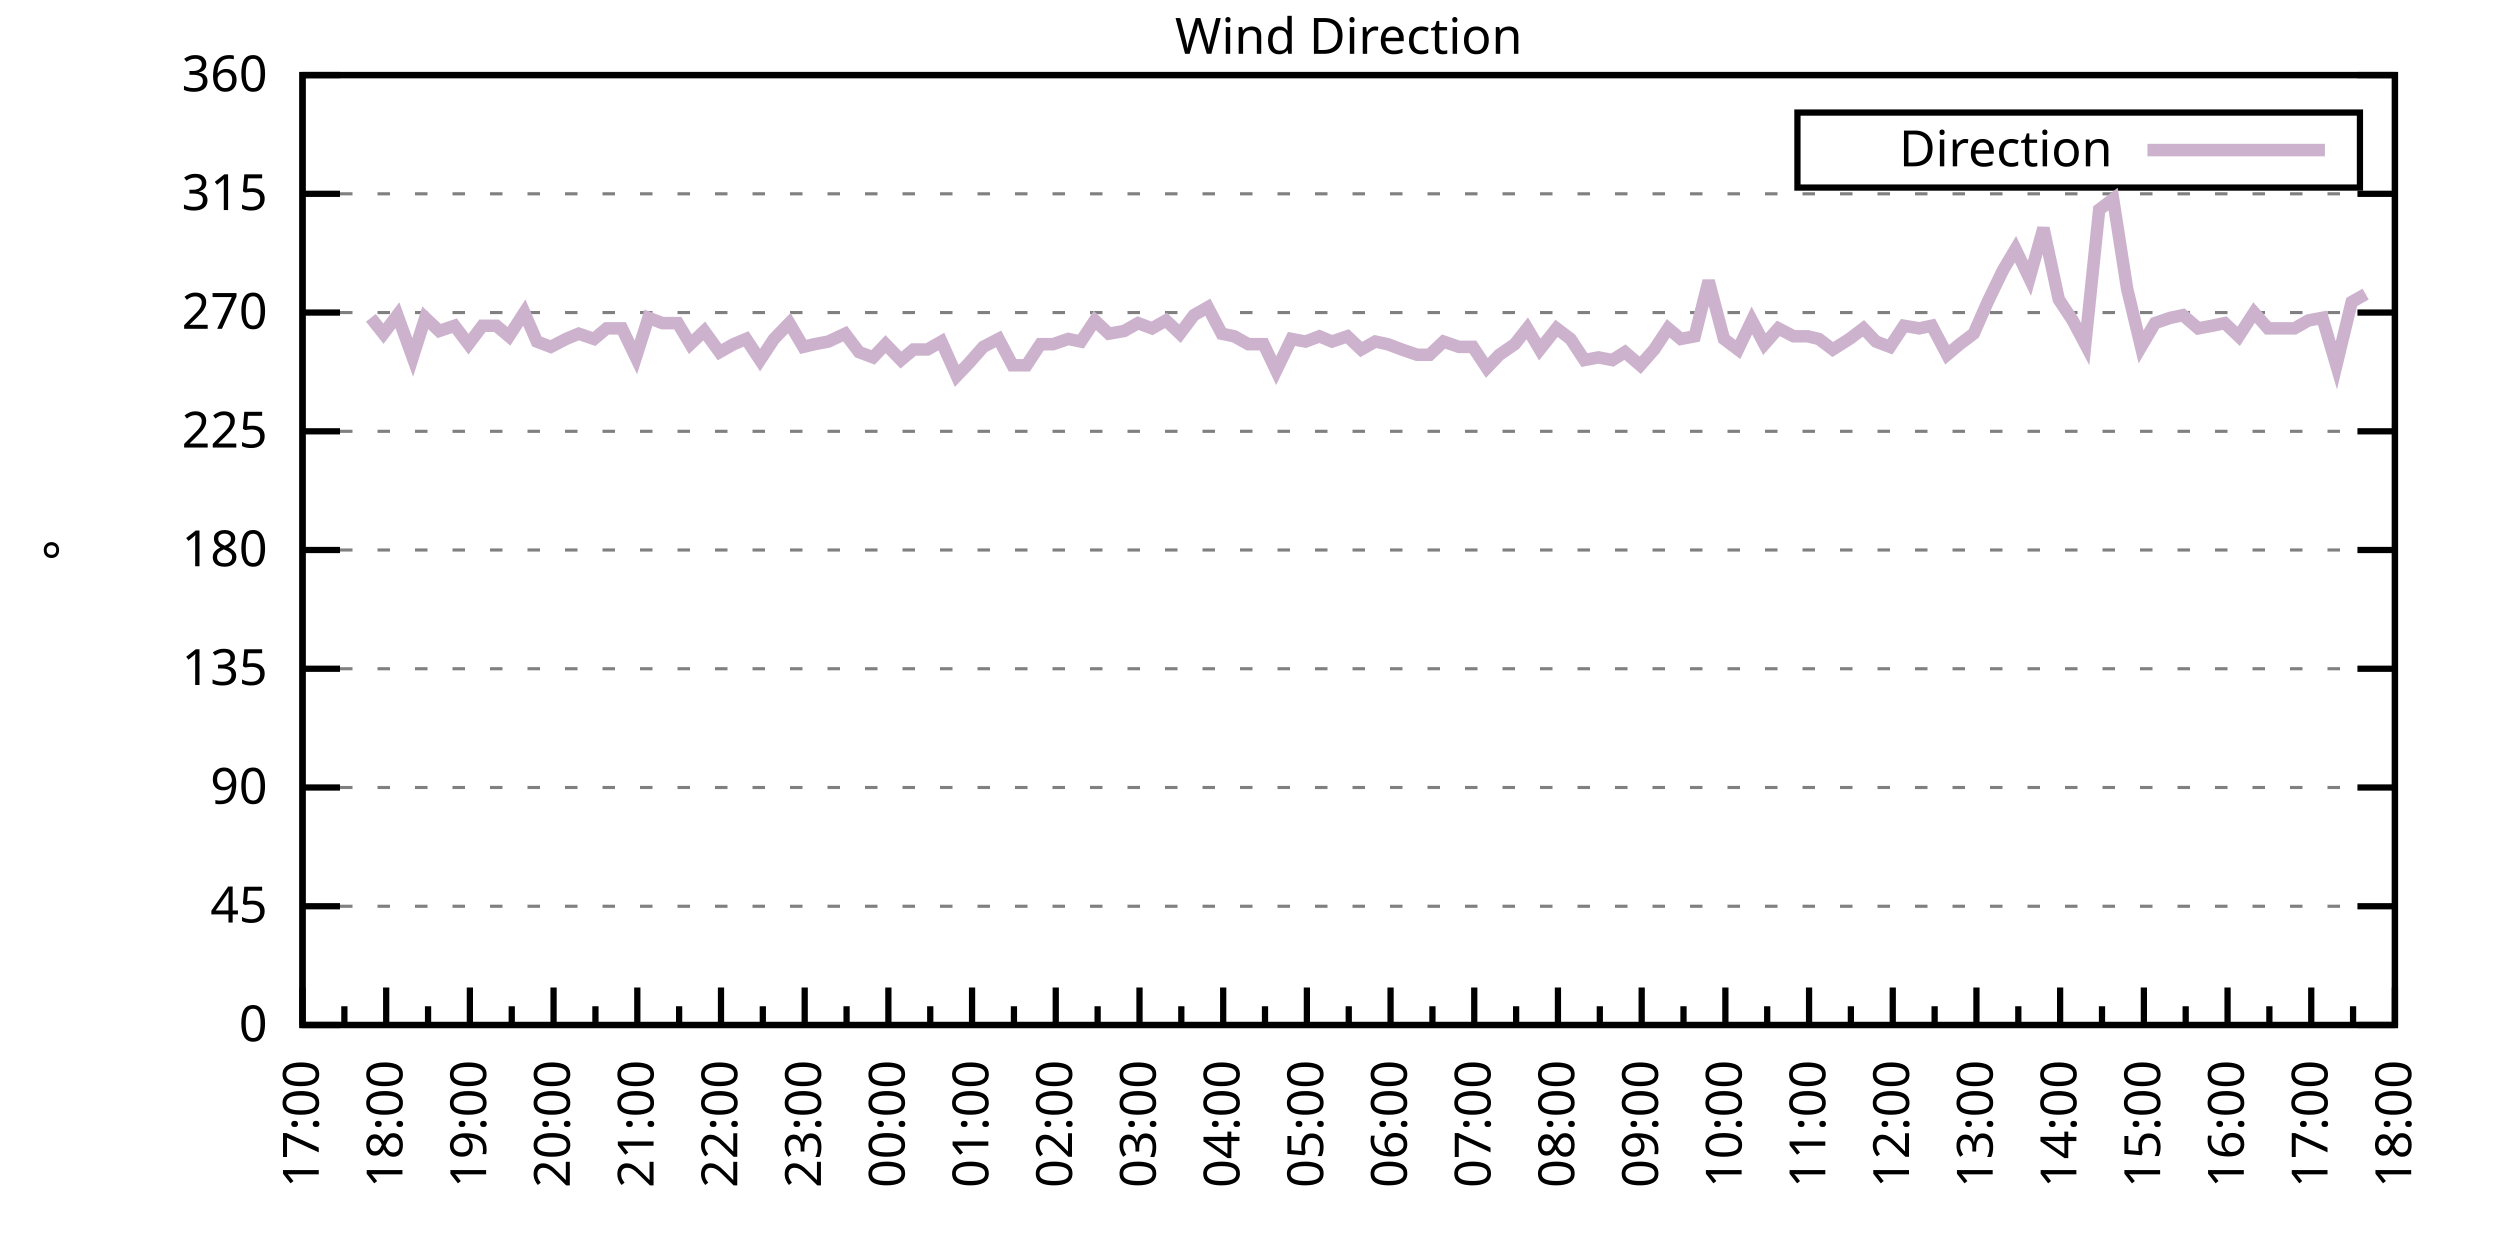
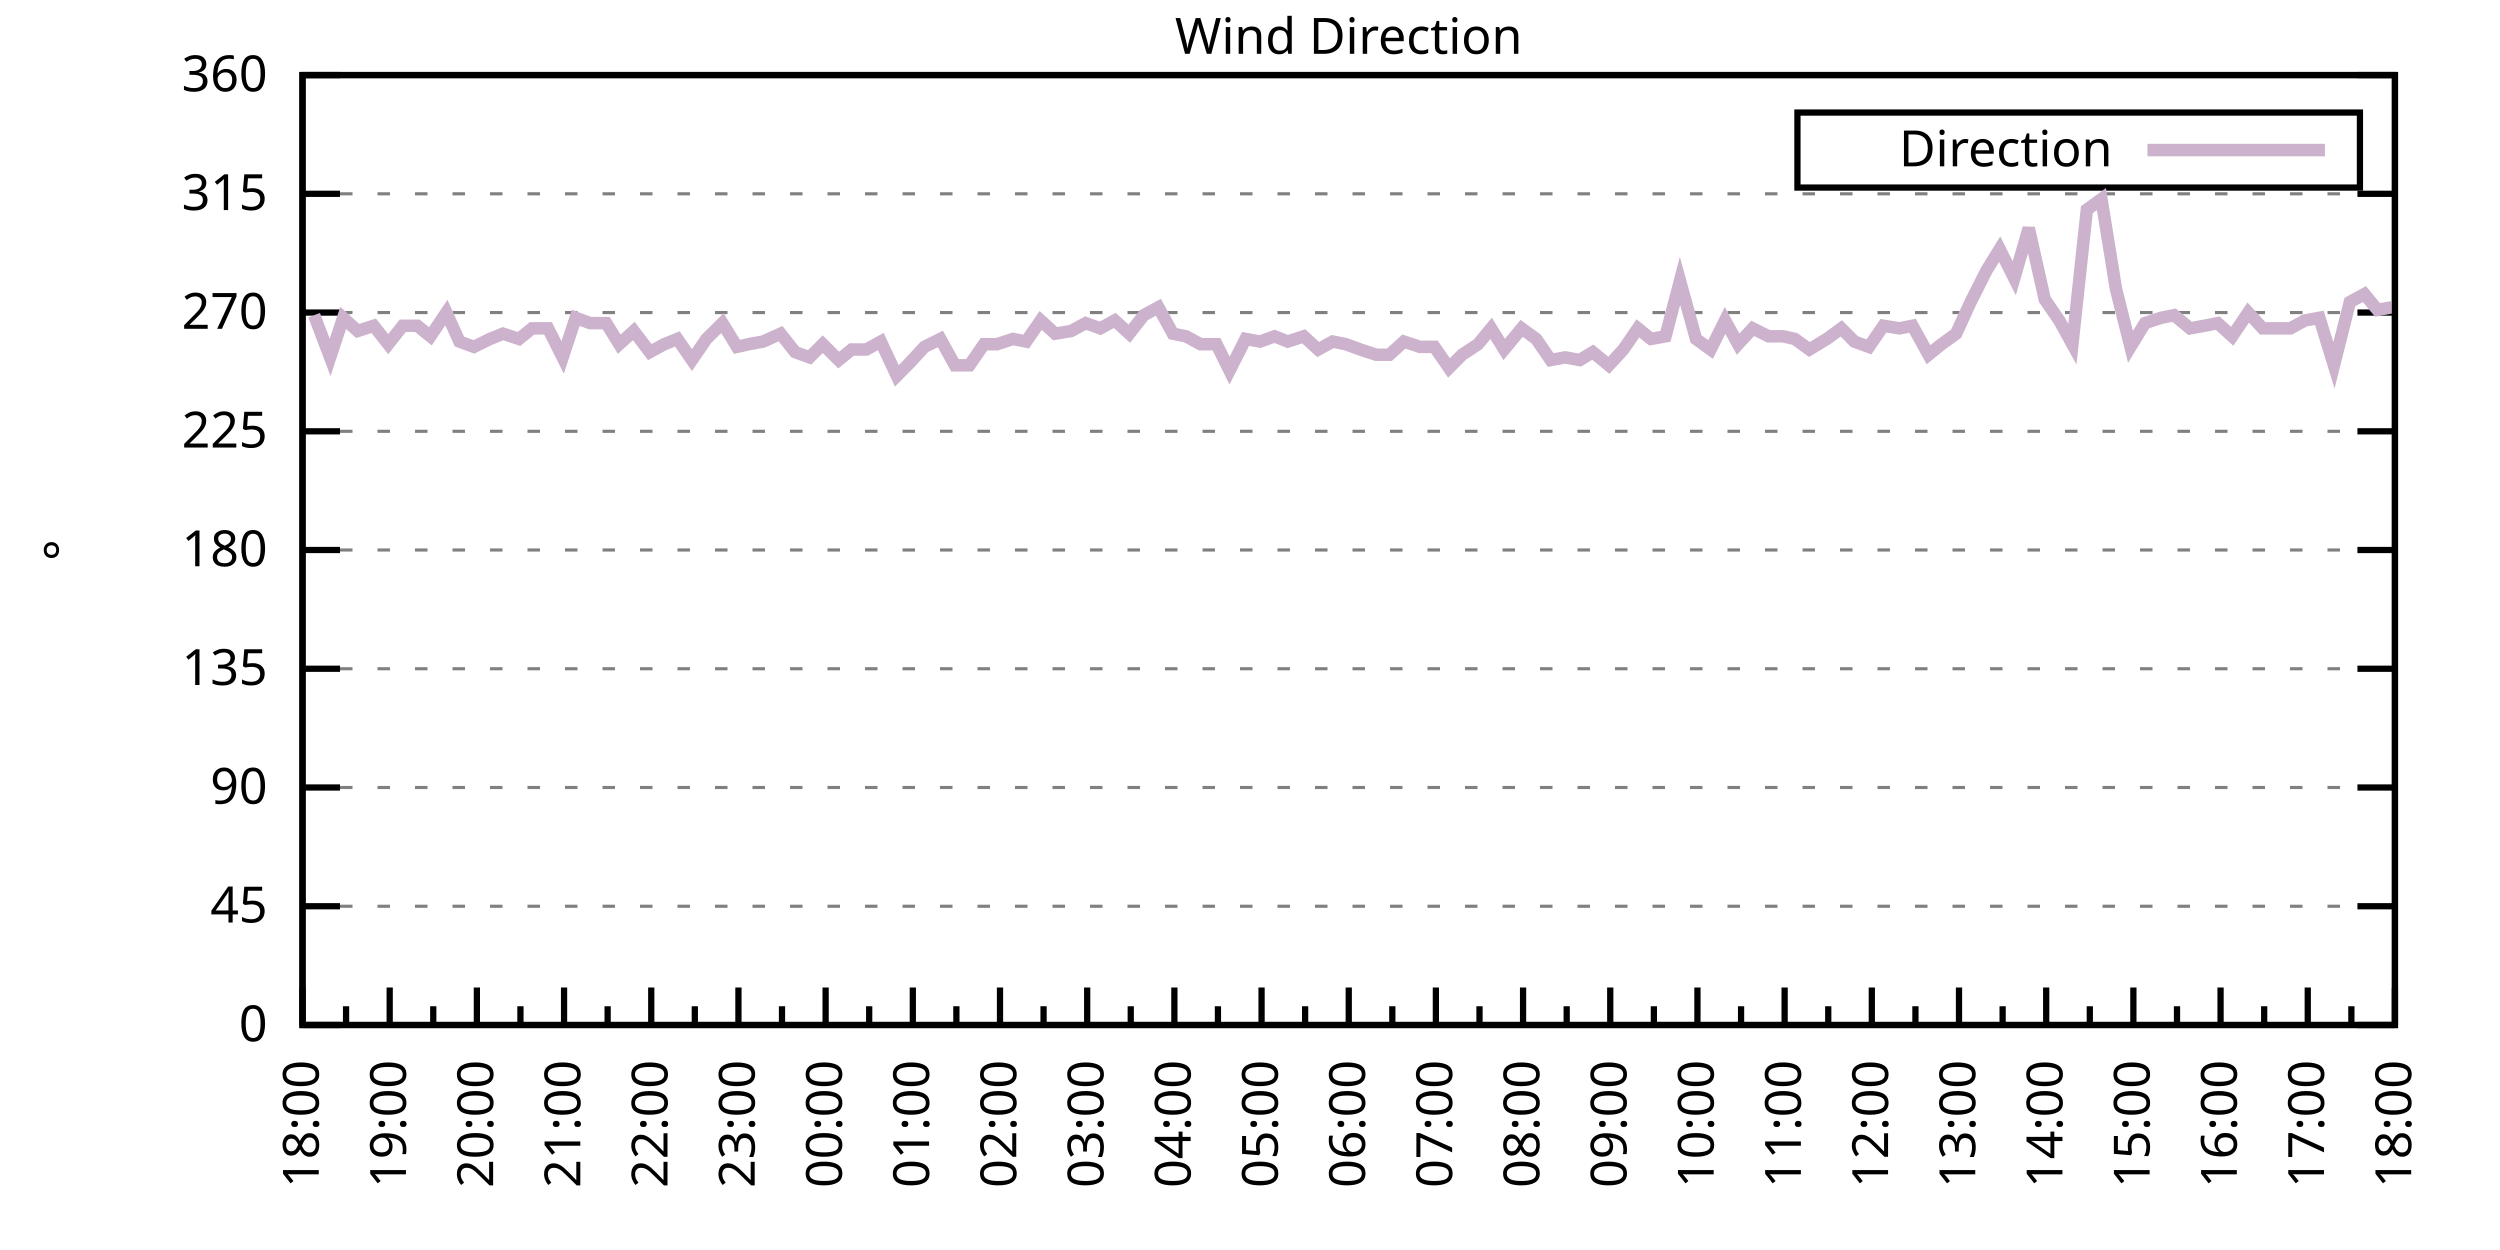
<svg xmlns="http://www.w3.org/2000/svg" xmlns:xlink="http://www.w3.org/1999/xlink" width="400" height="200" viewBox="0 0 400 200">
  <g id="gnuplot_canvas">
    <rect x="0" y="0" width="400" height="200" fill="none" />
    <defs>
      <circle id="gpDot" r="0.5" stroke-width="0.5" stroke="currentColor" />
      <path id="gpPt0" stroke-width="0.333" stroke="currentColor" d="M-1,0 h2 M0,-1 v2" />
      <path id="gpPt1" stroke-width="0.333" stroke="currentColor" d="M-1,-1 L1,1 M1,-1 L-1,1" />
      <path id="gpPt2" stroke-width="0.333" stroke="currentColor" d="M-1,0 L1,0 M0,-1 L0,1 M-1,-1 L1,1 M-1,1 L1,-1" />
      <rect id="gpPt3" stroke-width="0.333" stroke="currentColor" x="-1" y="-1" width="2" height="2" />
      <rect id="gpPt4" stroke-width="0.333" stroke="currentColor" fill="currentColor" x="-1" y="-1" width="2" height="2" />
      <circle id="gpPt5" stroke-width="0.333" stroke="currentColor" cx="0" cy="0" r="1" />
      <use xlink:href="#gpPt5" id="gpPt6" fill="currentColor" stroke="none" />
      <path id="gpPt7" stroke-width="0.333" stroke="currentColor" d="M0,-1.33 L-1.33,0.67 L1.33,0.67 z" />
      <use xlink:href="#gpPt7" id="gpPt8" fill="currentColor" stroke="none" />
      <use xlink:href="#gpPt7" id="gpPt9" stroke="currentColor" transform="rotate(180)" />
      <use xlink:href="#gpPt9" id="gpPt10" fill="currentColor" stroke="none" />
      <use xlink:href="#gpPt3" id="gpPt11" stroke="currentColor" transform="rotate(45)" />
      <use xlink:href="#gpPt11" id="gpPt12" fill="currentColor" stroke="none" />
      <path id="gpPt13" stroke-width="0.333" stroke="currentColor" d="M0,1.330 L1.265,0.411 L0.782,-1.067 L-0.782,-1.076 L-1.265,0.411 z" />
      <use xlink:href="#gpPt13" id="gpPt14" fill="currentColor" stroke="none" />
      <filter id="textbox" filterUnits="objectBoundingBox" x="0" y="0" height="1" width="1">
        <feFlood flood-color="white" flood-opacity="1" result="bgnd" />
        <feComposite in="SourceGraphic" in2="bgnd" operator="atop" />
      </filter>
      <filter id="greybox" filterUnits="objectBoundingBox" x="0" y="0" height="1" width="1">
        <feFlood flood-color="lightgrey" flood-opacity="1" result="grey" />
        <feComposite in="SourceGraphic" in2="grey" operator="atop" />
      </filter>
    </defs>
    <g fill="none" color="white" stroke="currentColor" stroke-width="1.00" stroke-linecap="butt" stroke-linejoin="miter">
</g>
    <g fill="none" color="black" stroke="currentColor" stroke-width="1.00" stroke-linecap="butt" stroke-linejoin="miter">
      <g stroke="none" shape-rendering="crispEdges">
        <polygon fill="rgb(255, 255, 255)" points="48.40,164.00 383.18,164.00 383.18,12.02 48.40,12.02 " />
      </g>
    </g>
    <g fill="none" color="black" stroke="currentColor" stroke-width="1.00" stroke-linecap="butt" stroke-linejoin="miter">
</g>
    <g fill="none" color="black" stroke="black" stroke-width="0.50" stroke-linecap="butt" stroke-linejoin="miter">
</g>
    <g fill="none" color="gray" stroke="currentColor" stroke-width="0.50" stroke-linecap="butt" stroke-linejoin="miter">
      <path stroke="gray" stroke-dasharray="2,4" class="gridline" d="M48.40,164.00 L383.19,164.00  " />
    </g>
    <g fill="none" color="gray" stroke="gray" stroke-width="1.00" stroke-linecap="butt" stroke-linejoin="miter">
</g>
    <g fill="none" color="black" stroke="currentColor" stroke-width="1.00" stroke-linecap="butt" stroke-linejoin="miter">
      <path stroke="black" d="M48.40,164.00 L54.40,164.00 M383.19,164.00 L377.19,164.00  " />
      <g transform="translate(42.80,166.60)" stroke="none" fill="black" font-family="Sans" font-size="8.00" text-anchor="end">
        <text>
          <tspan font-family="Sans"> 0</tspan>
        </text>
      </g>
    </g>
    <g fill="none" color="black" stroke="currentColor" stroke-width="1.00" stroke-linecap="butt" stroke-linejoin="miter">
</g>
    <g fill="none" color="black" stroke="black" stroke-width="0.50" stroke-linecap="butt" stroke-linejoin="miter">
</g>
    <g fill="none" color="gray" stroke="currentColor" stroke-width="0.50" stroke-linecap="butt" stroke-linejoin="miter">
      <path stroke="gray" stroke-dasharray="2,4" class="gridline" d="M48.40,145.00 L383.19,145.00  " />
    </g>
    <g fill="none" color="gray" stroke="gray" stroke-width="1.00" stroke-linecap="butt" stroke-linejoin="miter">
</g>
    <g fill="none" color="black" stroke="currentColor" stroke-width="1.00" stroke-linecap="butt" stroke-linejoin="miter">
      <path stroke="black" d="M48.40,145.00 L54.40,145.00 M383.19,145.00 L377.19,145.00  " />
      <g transform="translate(42.80,147.60)" stroke="none" fill="black" font-family="Sans" font-size="8.00" text-anchor="end">
        <text>
          <tspan font-family="Sans"> 45</tspan>
        </text>
      </g>
    </g>
    <g fill="none" color="black" stroke="currentColor" stroke-width="1.00" stroke-linecap="butt" stroke-linejoin="miter">
</g>
    <g fill="none" color="black" stroke="black" stroke-width="0.50" stroke-linecap="butt" stroke-linejoin="miter">
</g>
    <g fill="none" color="gray" stroke="currentColor" stroke-width="0.50" stroke-linecap="butt" stroke-linejoin="miter">
      <path stroke="gray" stroke-dasharray="2,4" class="gridline" d="M48.40,126.00 L383.19,126.00  " />
    </g>
    <g fill="none" color="gray" stroke="gray" stroke-width="1.00" stroke-linecap="butt" stroke-linejoin="miter">
</g>
    <g fill="none" color="black" stroke="currentColor" stroke-width="1.00" stroke-linecap="butt" stroke-linejoin="miter">
      <path stroke="black" d="M48.40,126.00 L54.40,126.00 M383.19,126.00 L377.19,126.00  " />
      <g transform="translate(42.80,128.60)" stroke="none" fill="black" font-family="Sans" font-size="8.00" text-anchor="end">
        <text>
          <tspan font-family="Sans"> 90</tspan>
        </text>
      </g>
    </g>
    <g fill="none" color="black" stroke="currentColor" stroke-width="1.00" stroke-linecap="butt" stroke-linejoin="miter">
</g>
    <g fill="none" color="black" stroke="black" stroke-width="0.50" stroke-linecap="butt" stroke-linejoin="miter">
</g>
    <g fill="none" color="gray" stroke="currentColor" stroke-width="0.50" stroke-linecap="butt" stroke-linejoin="miter">
      <path stroke="gray" stroke-dasharray="2,4" class="gridline" d="M48.40,107.00 L383.19,107.00  " />
    </g>
    <g fill="none" color="gray" stroke="gray" stroke-width="1.00" stroke-linecap="butt" stroke-linejoin="miter">
</g>
    <g fill="none" color="black" stroke="currentColor" stroke-width="1.00" stroke-linecap="butt" stroke-linejoin="miter">
      <path stroke="black" d="M48.40,107.00 L54.40,107.00 M383.19,107.00 L377.19,107.00  " />
      <g transform="translate(42.80,109.60)" stroke="none" fill="black" font-family="Sans" font-size="8.00" text-anchor="end">
        <text>
          <tspan font-family="Sans"> 135</tspan>
        </text>
      </g>
    </g>
    <g fill="none" color="black" stroke="currentColor" stroke-width="1.00" stroke-linecap="butt" stroke-linejoin="miter">
</g>
    <g fill="none" color="black" stroke="black" stroke-width="0.50" stroke-linecap="butt" stroke-linejoin="miter">
</g>
    <g fill="none" color="gray" stroke="currentColor" stroke-width="0.50" stroke-linecap="butt" stroke-linejoin="miter">
      <path stroke="gray" stroke-dasharray="2,4" class="gridline" d="M48.40,88.00 L383.19,88.00  " />
    </g>
    <g fill="none" color="gray" stroke="gray" stroke-width="1.00" stroke-linecap="butt" stroke-linejoin="miter">
</g>
    <g fill="none" color="black" stroke="currentColor" stroke-width="1.00" stroke-linecap="butt" stroke-linejoin="miter">
      <path stroke="black" d="M48.40,88.00 L54.40,88.00 M383.19,88.00 L377.19,88.00  " />
      <g transform="translate(42.80,90.60)" stroke="none" fill="black" font-family="Sans" font-size="8.00" text-anchor="end">
        <text>
          <tspan font-family="Sans"> 180</tspan>
        </text>
      </g>
    </g>
    <g fill="none" color="black" stroke="currentColor" stroke-width="1.00" stroke-linecap="butt" stroke-linejoin="miter">
</g>
    <g fill="none" color="black" stroke="black" stroke-width="0.50" stroke-linecap="butt" stroke-linejoin="miter">
</g>
    <g fill="none" color="gray" stroke="currentColor" stroke-width="0.50" stroke-linecap="butt" stroke-linejoin="miter">
      <path stroke="gray" stroke-dasharray="2,4" class="gridline" d="M48.40,69.01 L383.19,69.01  " />
    </g>
    <g fill="none" color="gray" stroke="gray" stroke-width="1.00" stroke-linecap="butt" stroke-linejoin="miter">
</g>
    <g fill="none" color="black" stroke="currentColor" stroke-width="1.00" stroke-linecap="butt" stroke-linejoin="miter">
      <path stroke="black" d="M48.40,69.01 L54.40,69.01 M383.19,69.01 L377.19,69.01  " />
      <g transform="translate(42.80,71.61)" stroke="none" fill="black" font-family="Sans" font-size="8.00" text-anchor="end">
        <text>
          <tspan font-family="Sans"> 225</tspan>
        </text>
      </g>
    </g>
    <g fill="none" color="black" stroke="currentColor" stroke-width="1.00" stroke-linecap="butt" stroke-linejoin="miter">
</g>
    <g fill="none" color="black" stroke="black" stroke-width="0.50" stroke-linecap="butt" stroke-linejoin="miter">
</g>
    <g fill="none" color="gray" stroke="currentColor" stroke-width="0.50" stroke-linecap="butt" stroke-linejoin="miter">
      <path stroke="gray" stroke-dasharray="2,4" class="gridline" d="M48.40,50.01 L383.19,50.01  " />
    </g>
    <g fill="none" color="gray" stroke="gray" stroke-width="1.00" stroke-linecap="butt" stroke-linejoin="miter">
</g>
    <g fill="none" color="black" stroke="currentColor" stroke-width="1.00" stroke-linecap="butt" stroke-linejoin="miter">
      <path stroke="black" d="M48.40,50.01 L54.40,50.01 M383.19,50.01 L377.19,50.01  " />
      <g transform="translate(42.80,52.61)" stroke="none" fill="black" font-family="Sans" font-size="8.00" text-anchor="end">
        <text>
          <tspan font-family="Sans"> 270</tspan>
        </text>
      </g>
    </g>
    <g fill="none" color="black" stroke="currentColor" stroke-width="1.00" stroke-linecap="butt" stroke-linejoin="miter">
</g>
    <g fill="none" color="black" stroke="black" stroke-width="0.50" stroke-linecap="butt" stroke-linejoin="miter">
</g>
    <g fill="none" color="gray" stroke="currentColor" stroke-width="0.50" stroke-linecap="butt" stroke-linejoin="miter">
      <path stroke="gray" stroke-dasharray="2,4" class="gridline" d="M48.40,31.01 L383.19,31.01  " />
    </g>
    <g fill="none" color="gray" stroke="gray" stroke-width="1.00" stroke-linecap="butt" stroke-linejoin="miter">
</g>
    <g fill="none" color="black" stroke="currentColor" stroke-width="1.00" stroke-linecap="butt" stroke-linejoin="miter">
      <path stroke="black" d="M48.40,31.01 L54.40,31.01 M383.19,31.01 L377.19,31.01  " />
      <g transform="translate(42.80,33.61)" stroke="none" fill="black" font-family="Sans" font-size="8.00" text-anchor="end">
        <text>
          <tspan font-family="Sans"> 315</tspan>
        </text>
      </g>
    </g>
    <g fill="none" color="black" stroke="currentColor" stroke-width="1.00" stroke-linecap="butt" stroke-linejoin="miter">
</g>
    <g fill="none" color="black" stroke="black" stroke-width="0.50" stroke-linecap="butt" stroke-linejoin="miter">
</g>
    <g fill="none" color="gray" stroke="currentColor" stroke-width="0.50" stroke-linecap="butt" stroke-linejoin="miter">
      <path stroke="gray" stroke-dasharray="2,4" class="gridline" d="M48.40,12.01 L383.19,12.01  " />
    </g>
    <g fill="none" color="gray" stroke="gray" stroke-width="1.00" stroke-linecap="butt" stroke-linejoin="miter">
</g>
    <g fill="none" color="black" stroke="currentColor" stroke-width="1.00" stroke-linecap="butt" stroke-linejoin="miter">
      <path stroke="black" d="M48.40,12.01 L54.40,12.01 M383.19,12.01 L377.19,12.01  " />
      <g transform="translate(42.80,14.61)" stroke="none" fill="black" font-family="Sans" font-size="8.00" text-anchor="end">
        <text>
          <tspan font-family="Sans"> 360</tspan>
        </text>
      </g>
    </g>
    <g fill="none" color="black" stroke="currentColor" stroke-width="1.00" stroke-linecap="butt" stroke-linejoin="miter">
      <path stroke="black" d="M48.40,164.00 L48.40,158.00  " />
      <g transform="translate(51.00,169.60) rotate(270)" stroke="none" fill="black" font-family="Sans" font-size="8.00" text-anchor="end">
        <text>
+           <tspan font-family="Sans">18:00</tspan>
+         </text>
+       </g>
+     </g>
+     <g fill="none" color="black" stroke="currentColor" stroke-width="1.00" stroke-linecap="butt" stroke-linejoin="miter">
+       <path stroke="black" d="M55.37,164.00 L55.37,161.00 M62.35,164.00 L62.35,158.00  " />
+       <g transform="translate(64.95,169.60) rotate(270)" stroke="none" fill="black" font-family="Sans" font-size="8.00" text-anchor="end">
+         <text>
+           <tspan font-family="Sans">19:00</tspan>
+         </text>
+       </g>
+     </g>
+     <g fill="none" color="black" stroke="currentColor" stroke-width="1.00" stroke-linecap="butt" stroke-linejoin="miter">
+       <path stroke="black" d="M69.32,164.00 L69.32,161.00 M76.30,164.00 L76.30,158.00  " />
+       <g transform="translate(78.90,169.60) rotate(270)" stroke="none" fill="black" font-family="Sans" font-size="8.00" text-anchor="end">
+         <text>
+           <tspan font-family="Sans">20:00</tspan>
+         </text>
+       </g>
+     </g>
+     <g fill="none" color="black" stroke="currentColor" stroke-width="1.00" stroke-linecap="butt" stroke-linejoin="miter">
+       <path stroke="black" d="M83.27,164.00 L83.27,161.00 M90.25,164.00 L90.25,158.00  " />
+       <g transform="translate(92.85,169.60) rotate(270)" stroke="none" fill="black" font-family="Sans" font-size="8.00" text-anchor="end">
+         <text>
+           <tspan font-family="Sans">21:00</tspan>
+         </text>
+       </g>
+     </g>
+     <g fill="none" color="black" stroke="currentColor" stroke-width="1.00" stroke-linecap="butt" stroke-linejoin="miter">
+       <path stroke="black" d="M97.22,164.00 L97.22,161.00 M104.20,164.00 L104.20,158.00  " />
+       <g transform="translate(106.80,169.60) rotate(270)" stroke="none" fill="black" font-family="Sans" font-size="8.00" text-anchor="end">
+         <text>
+           <tspan font-family="Sans">22:00</tspan>
+         </text>
+       </g>
+     </g>
+     <g fill="none" color="black" stroke="currentColor" stroke-width="1.00" stroke-linecap="butt" stroke-linejoin="miter">
+       <path stroke="black" d="M111.17,164.00 L111.17,161.00 M118.15,164.00 L118.15,158.00  " />
+       <g transform="translate(120.75,169.60) rotate(270)" stroke="none" fill="black" font-family="Sans" font-size="8.00" text-anchor="end">
+         <text>
+           <tspan font-family="Sans">23:00</tspan>
+         </text>
+       </g>
+     </g>
+     <g fill="none" color="black" stroke="currentColor" stroke-width="1.00" stroke-linecap="butt" stroke-linejoin="miter">
+       <path stroke="black" d="M125.12,164.00 L125.12,161.00 M132.10,164.00 L132.10,158.00  " />
+       <g transform="translate(134.70,169.60) rotate(270)" stroke="none" fill="black" font-family="Sans" font-size="8.00" text-anchor="end">
+         <text>
+           <tspan font-family="Sans">00:00</tspan>
+         </text>
+       </g>
+     </g>
+     <g fill="none" color="black" stroke="currentColor" stroke-width="1.00" stroke-linecap="butt" stroke-linejoin="miter">
+       <path stroke="black" d="M139.07,164.00 L139.07,161.00 M146.05,164.00 L146.05,158.00  " />
+       <g transform="translate(148.65,169.60) rotate(270)" stroke="none" fill="black" font-family="Sans" font-size="8.00" text-anchor="end">
+         <text>
+           <tspan font-family="Sans">01:00</tspan>
+         </text>
+       </g>
+     </g>
+     <g fill="none" color="black" stroke="currentColor" stroke-width="1.00" stroke-linecap="butt" stroke-linejoin="miter">
+       <path stroke="black" d="M153.02,164.00 L153.02,161.00 M160.00,164.00 L160.00,158.00  " />
+       <g transform="translate(162.60,169.60) rotate(270)" stroke="none" fill="black" font-family="Sans" font-size="8.00" text-anchor="end">
+         <text>
+           <tspan font-family="Sans">02:00</tspan>
+         </text>
+       </g>
+     </g>
+     <g fill="none" color="black" stroke="currentColor" stroke-width="1.00" stroke-linecap="butt" stroke-linejoin="miter">
+       <path stroke="black" d="M166.97,164.00 L166.97,161.00 M173.95,164.00 L173.95,158.00  " />
+       <g transform="translate(176.55,169.60) rotate(270)" stroke="none" fill="black" font-family="Sans" font-size="8.00" text-anchor="end">
+         <text>
+           <tspan font-family="Sans">03:00</tspan>
+         </text>
+       </g>
+     </g>
+     <g fill="none" color="black" stroke="currentColor" stroke-width="1.00" stroke-linecap="butt" stroke-linejoin="miter">
+       <path stroke="black" d="M180.92,164.00 L180.92,161.00 M187.90,164.00 L187.90,158.00  " />
+       <g transform="translate(190.50,169.60) rotate(270)" stroke="none" fill="black" font-family="Sans" font-size="8.00" text-anchor="end">
+         <text>
+           <tspan font-family="Sans">04:00</tspan>
+         </text>
+       </g>
+     </g>
+     <g fill="none" color="black" stroke="currentColor" stroke-width="1.00" stroke-linecap="butt" stroke-linejoin="miter">
+       <path stroke="black" d="M194.87,164.00 L194.87,161.00 M201.85,164.00 L201.85,158.00  " />
+       <g transform="translate(204.45,169.60) rotate(270)" stroke="none" fill="black" font-family="Sans" font-size="8.00" text-anchor="end">
+         <text>
+           <tspan font-family="Sans">05:00</tspan>
+         </text>
+       </g>
+     </g>
+     <g fill="none" color="black" stroke="currentColor" stroke-width="1.00" stroke-linecap="butt" stroke-linejoin="miter">
+       <path stroke="black" d="M208.82,164.00 L208.82,161.00 M215.80,164.00 L215.80,158.00  " />
+       <g transform="translate(218.40,169.60) rotate(270)" stroke="none" fill="black" font-family="Sans" font-size="8.00" text-anchor="end">
+         <text>
+           <tspan font-family="Sans">06:00</tspan>
+         </text>
+       </g>
+     </g>
+     <g fill="none" color="black" stroke="currentColor" stroke-width="1.00" stroke-linecap="butt" stroke-linejoin="miter">
+       <path stroke="black" d="M222.77,164.00 L222.77,161.00 M229.74,164.00 L229.74,158.00  " />
+       <g transform="translate(232.34,169.60) rotate(270)" stroke="none" fill="black" font-family="Sans" font-size="8.00" text-anchor="end">
+         <text>
+           <tspan font-family="Sans">07:00</tspan>
+         </text>
+       </g>
+     </g>
+     <g fill="none" color="black" stroke="currentColor" stroke-width="1.00" stroke-linecap="butt" stroke-linejoin="miter">
+       <path stroke="black" d="M236.72,164.00 L236.72,161.00 M243.69,164.00 L243.69,158.00  " />
+       <g transform="translate(246.29,169.60) rotate(270)" stroke="none" fill="black" font-family="Sans" font-size="8.00" text-anchor="end">
+         <text>
+           <tspan font-family="Sans">08:00</tspan>
+         </text>
+       </g>
+     </g>
+     <g fill="none" color="black" stroke="currentColor" stroke-width="1.00" stroke-linecap="butt" stroke-linejoin="miter">
+       <path stroke="black" d="M250.67,164.00 L250.67,161.00 M257.64,164.00 L257.64,158.00  " />
+       <g transform="translate(260.24,169.60) rotate(270)" stroke="none" fill="black" font-family="Sans" font-size="8.00" text-anchor="end">
+         <text>
+           <tspan font-family="Sans">09:00</tspan>
+         </text>
+       </g>
+     </g>
+     <g fill="none" color="black" stroke="currentColor" stroke-width="1.00" stroke-linecap="butt" stroke-linejoin="miter">
+       <path stroke="black" d="M264.62,164.00 L264.62,161.00 M271.59,164.00 L271.59,158.00  " />
+       <g transform="translate(274.19,169.60) rotate(270)" stroke="none" fill="black" font-family="Sans" font-size="8.00" text-anchor="end">
+         <text>
+           <tspan font-family="Sans">10:00</tspan>
+         </text>
+       </g>
+     </g>
+     <g fill="none" color="black" stroke="currentColor" stroke-width="1.00" stroke-linecap="butt" stroke-linejoin="miter">
+       <path stroke="black" d="M278.57,164.00 L278.57,161.00 M285.54,164.00 L285.54,158.00  " />
+       <g transform="translate(288.14,169.60) rotate(270)" stroke="none" fill="black" font-family="Sans" font-size="8.00" text-anchor="end">
+         <text>
+           <tspan font-family="Sans">11:00</tspan>
+         </text>
+       </g>
+     </g>
+     <g fill="none" color="black" stroke="currentColor" stroke-width="1.00" stroke-linecap="butt" stroke-linejoin="miter">
+       <path stroke="black" d="M292.52,164.00 L292.52,161.00 M299.49,164.00 L299.49,158.00  " />
+       <g transform="translate(302.09,169.60) rotate(270)" stroke="none" fill="black" font-family="Sans" font-size="8.00" text-anchor="end">
+         <text>
+           <tspan font-family="Sans">12:00</tspan>
+         </text>
+       </g>
+     </g>
+     <g fill="none" color="black" stroke="currentColor" stroke-width="1.00" stroke-linecap="butt" stroke-linejoin="miter">
+       <path stroke="black" d="M306.47,164.00 L306.47,161.00 M313.44,164.00 L313.44,158.00  " />
+       <g transform="translate(316.04,169.60) rotate(270)" stroke="none" fill="black" font-family="Sans" font-size="8.00" text-anchor="end">
+         <text>
+           <tspan font-family="Sans">13:00</tspan>
+         </text>
+       </g>
+     </g>
+     <g fill="none" color="black" stroke="currentColor" stroke-width="1.00" stroke-linecap="butt" stroke-linejoin="miter">
+       <path stroke="black" d="M320.42,164.00 L320.42,161.00 M327.39,164.00 L327.39,158.00  " />
+       <g transform="translate(329.99,169.60) rotate(270)" stroke="none" fill="black" font-family="Sans" font-size="8.00" text-anchor="end">
+         <text>
+           <tspan font-family="Sans">14:00</tspan>
+         </text>
+       </g>
+     </g>
+     <g fill="none" color="black" stroke="currentColor" stroke-width="1.00" stroke-linecap="butt" stroke-linejoin="miter">
+       <path stroke="black" d="M334.37,164.00 L334.37,161.00 M341.34,164.00 L341.34,158.00  " />
+       <g transform="translate(343.94,169.60) rotate(270)" stroke="none" fill="black" font-family="Sans" font-size="8.00" text-anchor="end">
+         <text>
+           <tspan font-family="Sans">15:00</tspan>
+         </text>
+       </g>
+     </g>
+     <g fill="none" color="black" stroke="currentColor" stroke-width="1.00" stroke-linecap="butt" stroke-linejoin="miter">
+       <path stroke="black" d="M348.32,164.00 L348.32,161.00 M355.29,164.00 L355.29,158.00  " />
+       <g transform="translate(357.89,169.60) rotate(270)" stroke="none" fill="black" font-family="Sans" font-size="8.00" text-anchor="end">
+         <text>
+           <tspan font-family="Sans">16:00</tspan>
+         </text>
+       </g>
+     </g>
+     <g fill="none" color="black" stroke="currentColor" stroke-width="1.00" stroke-linecap="butt" stroke-linejoin="miter">
+       <path stroke="black" d="M362.27,164.00 L362.27,161.00 M369.24,164.00 L369.24,158.00  " />
+       <g transform="translate(371.84,169.60) rotate(270)" stroke="none" fill="black" font-family="Sans" font-size="8.00" text-anchor="end">
+         <text>
          <tspan font-family="Sans">17:00</tspan>
        </text>
      </g>
    </g>
    <g fill="none" color="black" stroke="currentColor" stroke-width="1.00" stroke-linecap="butt" stroke-linejoin="miter">
-       <path stroke="black" d="M55.10,164.00 L55.10,161.00 M61.79,164.00 L61.79,158.00  " />
-       <g transform="translate(64.39,169.60) rotate(270)" stroke="none" fill="black" font-family="Sans" font-size="8.00" text-anchor="end">
-         <text>
-           <tspan font-family="Sans">18:00</tspan>
-         </text>
-       </g>
-     </g>
-     <g fill="none" color="black" stroke="currentColor" stroke-width="1.00" stroke-linecap="butt" stroke-linejoin="miter">
-       <path stroke="black" d="M68.49,164.00 L68.49,161.00 M75.18,164.00 L75.18,158.00  " />
-       <g transform="translate(77.78,169.60) rotate(270)" stroke="none" fill="black" font-family="Sans" font-size="8.00" text-anchor="end">
-         <text>
-           <tspan font-family="Sans">19:00</tspan>
-         </text>
-       </g>
-     </g>
-     <g fill="none" color="black" stroke="currentColor" stroke-width="1.00" stroke-linecap="butt" stroke-linejoin="miter">
-       <path stroke="black" d="M81.88,164.00 L81.88,161.00 M88.57,164.00 L88.57,158.00  " />
-       <g transform="translate(91.17,169.60) rotate(270)" stroke="none" fill="black" font-family="Sans" font-size="8.00" text-anchor="end">
-         <text>
-           <tspan font-family="Sans">20:00</tspan>
-         </text>
-       </g>
-     </g>
-     <g fill="none" color="black" stroke="currentColor" stroke-width="1.00" stroke-linecap="butt" stroke-linejoin="miter">
-       <path stroke="black" d="M95.27,164.00 L95.27,161.00 M101.97,164.00 L101.97,158.00  " />
-       <g transform="translate(104.57,169.60) rotate(270)" stroke="none" fill="black" font-family="Sans" font-size="8.00" text-anchor="end">
-         <text>
-           <tspan font-family="Sans">21:00</tspan>
-         </text>
-       </g>
-     </g>
-     <g fill="none" color="black" stroke="currentColor" stroke-width="1.00" stroke-linecap="butt" stroke-linejoin="miter">
-       <path stroke="black" d="M108.66,164.00 L108.66,161.00 M115.36,164.00 L115.36,158.00  " />
-       <g transform="translate(117.96,169.60) rotate(270)" stroke="none" fill="black" font-family="Sans" font-size="8.00" text-anchor="end">
-         <text>
-           <tspan font-family="Sans">22:00</tspan>
-         </text>
-       </g>
-     </g>
-     <g fill="none" color="black" stroke="currentColor" stroke-width="1.00" stroke-linecap="butt" stroke-linejoin="miter">
-       <path stroke="black" d="M122.05,164.00 L122.05,161.00 M128.75,164.00 L128.75,158.00  " />
-       <g transform="translate(131.35,169.60) rotate(270)" stroke="none" fill="black" font-family="Sans" font-size="8.00" text-anchor="end">
-         <text>
-           <tspan font-family="Sans">23:00</tspan>
-         </text>
-       </g>
-     </g>
-     <g fill="none" color="black" stroke="currentColor" stroke-width="1.00" stroke-linecap="butt" stroke-linejoin="miter">
-       <path stroke="black" d="M135.45,164.00 L135.45,161.00 M142.14,164.00 L142.14,158.00  " />
-       <g transform="translate(144.74,169.60) rotate(270)" stroke="none" fill="black" font-family="Sans" font-size="8.00" text-anchor="end">
-         <text>
-           <tspan font-family="Sans">00:00</tspan>
-         </text>
-       </g>
-     </g>
-     <g fill="none" color="black" stroke="currentColor" stroke-width="1.00" stroke-linecap="butt" stroke-linejoin="miter">
-       <path stroke="black" d="M148.84,164.00 L148.84,161.00 M155.53,164.00 L155.53,158.00  " />
-       <g transform="translate(158.13,169.60) rotate(270)" stroke="none" fill="black" font-family="Sans" font-size="8.00" text-anchor="end">
-         <text>
-           <tspan font-family="Sans">01:00</tspan>
-         </text>
-       </g>
-     </g>
-     <g fill="none" color="black" stroke="currentColor" stroke-width="1.00" stroke-linecap="butt" stroke-linejoin="miter">
-       <path stroke="black" d="M162.23,164.00 L162.23,161.00 M168.92,164.00 L168.92,158.00  " />
-       <g transform="translate(171.52,169.60) rotate(270)" stroke="none" fill="black" font-family="Sans" font-size="8.00" text-anchor="end">
-         <text>
-           <tspan font-family="Sans">02:00</tspan>
-         </text>
-       </g>
-     </g>
-     <g fill="none" color="black" stroke="currentColor" stroke-width="1.00" stroke-linecap="butt" stroke-linejoin="miter">
-       <path stroke="black" d="M175.62,164.00 L175.62,161.00 M182.32,164.00 L182.32,158.00  " />
-       <g transform="translate(184.92,169.60) rotate(270)" stroke="none" fill="black" font-family="Sans" font-size="8.00" text-anchor="end">
-         <text>
-           <tspan font-family="Sans">03:00</tspan>
-         </text>
-       </g>
-     </g>
-     <g fill="none" color="black" stroke="currentColor" stroke-width="1.00" stroke-linecap="butt" stroke-linejoin="miter">
-       <path stroke="black" d="M189.01,164.00 L189.01,161.00 M195.71,164.00 L195.71,158.00  " />
-       <g transform="translate(198.31,169.60) rotate(270)" stroke="none" fill="black" font-family="Sans" font-size="8.00" text-anchor="end">
-         <text>
-           <tspan font-family="Sans">04:00</tspan>
-         </text>
-       </g>
-     </g>
-     <g fill="none" color="black" stroke="currentColor" stroke-width="1.00" stroke-linecap="butt" stroke-linejoin="miter">
-       <path stroke="black" d="M202.40,164.00 L202.40,161.00 M209.10,164.00 L209.10,158.00  " />
-       <g transform="translate(211.70,169.60) rotate(270)" stroke="none" fill="black" font-family="Sans" font-size="8.00" text-anchor="end">
-         <text>
-           <tspan font-family="Sans">05:00</tspan>
-         </text>
-       </g>
-     </g>
-     <g fill="none" color="black" stroke="currentColor" stroke-width="1.00" stroke-linecap="butt" stroke-linejoin="miter">
-       <path stroke="black" d="M215.80,164.00 L215.80,161.00 M222.49,164.00 L222.49,158.00  " />
-       <g transform="translate(225.09,169.60) rotate(270)" stroke="none" fill="black" font-family="Sans" font-size="8.00" text-anchor="end">
-         <text>
-           <tspan font-family="Sans">06:00</tspan>
-         </text>
-       </g>
-     </g>
-     <g fill="none" color="black" stroke="currentColor" stroke-width="1.00" stroke-linecap="butt" stroke-linejoin="miter">
-       <path stroke="black" d="M229.19,164.00 L229.19,161.00 M235.88,164.00 L235.88,158.00  " />
-       <g transform="translate(238.48,169.60) rotate(270)" stroke="none" fill="black" font-family="Sans" font-size="8.00" text-anchor="end">
-         <text>
-           <tspan font-family="Sans">07:00</tspan>
-         </text>
-       </g>
-     </g>
-     <g fill="none" color="black" stroke="currentColor" stroke-width="1.00" stroke-linecap="butt" stroke-linejoin="miter">
-       <path stroke="black" d="M242.58,164.00 L242.58,161.00 M249.27,164.00 L249.27,158.00  " />
-       <g transform="translate(251.87,169.60) rotate(270)" stroke="none" fill="black" font-family="Sans" font-size="8.00" text-anchor="end">
-         <text>
-           <tspan font-family="Sans">08:00</tspan>
-         </text>
-       </g>
-     </g>
-     <g fill="none" color="black" stroke="currentColor" stroke-width="1.00" stroke-linecap="butt" stroke-linejoin="miter">
-       <path stroke="black" d="M255.97,164.00 L255.97,161.00 M262.67,164.00 L262.67,158.00  " />
-       <g transform="translate(265.27,169.60) rotate(270)" stroke="none" fill="black" font-family="Sans" font-size="8.00" text-anchor="end">
-         <text>
-           <tspan font-family="Sans">09:00</tspan>
-         </text>
-       </g>
-     </g>
-     <g fill="none" color="black" stroke="currentColor" stroke-width="1.00" stroke-linecap="butt" stroke-linejoin="miter">
-       <path stroke="black" d="M269.36,164.00 L269.36,161.00 M276.06,164.00 L276.06,158.00  " />
-       <g transform="translate(278.66,169.60) rotate(270)" stroke="none" fill="black" font-family="Sans" font-size="8.00" text-anchor="end">
-         <text>
-           <tspan font-family="Sans">10:00</tspan>
-         </text>
-       </g>
-     </g>
-     <g fill="none" color="black" stroke="currentColor" stroke-width="1.00" stroke-linecap="butt" stroke-linejoin="miter">
-       <path stroke="black" d="M282.75,164.00 L282.75,161.00 M289.45,164.00 L289.45,158.00  " />
-       <g transform="translate(292.05,169.60) rotate(270)" stroke="none" fill="black" font-family="Sans" font-size="8.00" text-anchor="end">
-         <text>
-           <tspan font-family="Sans">11:00</tspan>
-         </text>
-       </g>
-     </g>
-     <g fill="none" color="black" stroke="currentColor" stroke-width="1.00" stroke-linecap="butt" stroke-linejoin="miter">
-       <path stroke="black" d="M296.14,164.00 L296.14,161.00 M302.84,164.00 L302.84,158.00  " />
-       <g transform="translate(305.44,169.60) rotate(270)" stroke="none" fill="black" font-family="Sans" font-size="8.00" text-anchor="end">
-         <text>
-           <tspan font-family="Sans">12:00</tspan>
-         </text>
-       </g>
-     </g>
-     <g fill="none" color="black" stroke="currentColor" stroke-width="1.00" stroke-linecap="butt" stroke-linejoin="miter">
-       <path stroke="black" d="M309.54,164.00 L309.54,161.00 M316.23,164.00 L316.23,158.00  " />
-       <g transform="translate(318.83,169.60) rotate(270)" stroke="none" fill="black" font-family="Sans" font-size="8.00" text-anchor="end">
-         <text>
-           <tspan font-family="Sans">13:00</tspan>
-         </text>
-       </g>
-     </g>
-     <g fill="none" color="black" stroke="currentColor" stroke-width="1.00" stroke-linecap="butt" stroke-linejoin="miter">
-       <path stroke="black" d="M322.93,164.00 L322.93,161.00 M329.62,164.00 L329.62,158.00  " />
-       <g transform="translate(332.22,169.60) rotate(270)" stroke="none" fill="black" font-family="Sans" font-size="8.00" text-anchor="end">
-         <text>
-           <tspan font-family="Sans">14:00</tspan>
-         </text>
-       </g>
-     </g>
-     <g fill="none" color="black" stroke="currentColor" stroke-width="1.00" stroke-linecap="butt" stroke-linejoin="miter">
-       <path stroke="black" d="M336.32,164.00 L336.32,161.00 M343.02,164.00 L343.02,158.00  " />
-       <g transform="translate(345.62,169.60) rotate(270)" stroke="none" fill="black" font-family="Sans" font-size="8.00" text-anchor="end">
-         <text>
-           <tspan font-family="Sans">15:00</tspan>
-         </text>
-       </g>
-     </g>
-     <g fill="none" color="black" stroke="currentColor" stroke-width="1.00" stroke-linecap="butt" stroke-linejoin="miter">
-       <path stroke="black" d="M349.71,164.00 L349.71,161.00 M356.41,164.00 L356.41,158.00  " />
-       <g transform="translate(359.01,169.60) rotate(270)" stroke="none" fill="black" font-family="Sans" font-size="8.00" text-anchor="end">
-         <text>
-           <tspan font-family="Sans">16:00</tspan>
-         </text>
-       </g>
-     </g>
-     <g fill="none" color="black" stroke="currentColor" stroke-width="1.00" stroke-linecap="butt" stroke-linejoin="miter">
-       <path stroke="black" d="M363.10,164.00 L363.10,161.00 M369.80,164.00 L369.80,158.00  " />
-       <g transform="translate(372.40,169.60) rotate(270)" stroke="none" fill="black" font-family="Sans" font-size="8.00" text-anchor="end">
-         <text>
-           <tspan font-family="Sans">17:00</tspan>
-         </text>
-       </g>
-     </g>
-     <g fill="none" color="black" stroke="currentColor" stroke-width="1.00" stroke-linecap="butt" stroke-linejoin="miter">
-       <path stroke="black" d="M376.49,164.00 L376.49,161.00 M383.19,164.00 L383.19,158.00  " />
+       <path stroke="black" d="M376.22,164.00 L376.22,161.00 M383.19,164.00 L383.19,158.00  " />
      <g transform="translate(385.79,169.60) rotate(270)" stroke="none" fill="black" font-family="Sans" font-size="8.00" text-anchor="end">
        <text>
          <tspan font-family="Sans">18:00</tspan>
        </text>
      </g>
    </g>
    <g fill="none" color="black" stroke="currentColor" stroke-width="1.00" stroke-linecap="butt" stroke-linejoin="miter">
</g>
    <g fill="none" color="black" stroke="currentColor" stroke-width="1.00" stroke-linecap="butt" stroke-linejoin="miter">
      <path stroke="black" d="M48.40,12.01 L48.40,164.00 L383.19,164.00 L383.19,12.01 L48.40,12.01 Z  " />
    </g>
    <g fill="none" color="black" stroke="currentColor" stroke-width="1.00" stroke-linecap="butt" stroke-linejoin="miter">
      <g transform="translate(12.80,88.01) rotate(270)" stroke="none" fill="black" font-family="Sans" font-size="8.00" text-anchor="middle">
        <text>
          <tspan font-family="Sans">°</tspan>
        </text>
      </g>
    </g>
    <g fill="none" color="black" stroke="currentColor" stroke-width="1.00" stroke-linecap="butt" stroke-linejoin="miter">
</g>
    <g fill="none" color="black" stroke="currentColor" stroke-width="1.00" stroke-linecap="butt" stroke-linejoin="miter">
      <path stroke="black" d="M287.59,30.01 L287.59,18.01 L377.59,18.01 L377.59,30.01 L287.59,30.01 Z  " />
    </g>
    <g id="Wind_direction_plot_1">
      <g fill="none" color="white" stroke="black" stroke-width="2.00" stroke-linecap="butt" stroke-linejoin="miter">
</g>
      <g fill="none" color="black" stroke="currentColor" stroke-width="2.00" stroke-linecap="butt" stroke-linejoin="miter">
        <g transform="translate(337.99,26.61)" stroke="none" fill="black" font-family="Sans" font-size="8.00" text-anchor="end">
          <text>
            <tspan font-family="Sans">Direction</tspan>
          </text>
        </g>
      </g>
      <g fill="none" color="black" stroke="currentColor" stroke-width="2.00" stroke-linecap="butt" stroke-linejoin="miter">
-         <path stroke="rgb(204, 178, 204)" d="M343.59,24.01 L371.99,24.01 M59.34,50.85 L61.35,53.39 L63.58,50.43 L66.03,57.18 L68.04,50.85 L70.27,52.96   L72.73,52.12 L74.96,55.07 L77.19,52.12 L79.42,52.12 L81.43,53.81 L83.89,50.01 L85.90,54.65 L88.13,55.50   L90.58,54.23 L92.59,53.39 L95.05,54.23 L97.06,52.54 L99.51,52.54 L101.74,57.18 L103.75,50.85 L105.98,51.70   L108.44,51.70 L110.45,55.07 L112.68,52.96 L115.13,56.34 L117.37,55.07 L119.38,54.23 L121.61,57.61 L123.84,54.23   L126.29,51.70 L128.53,55.50 L130.31,55.07 L132.54,54.65 L135.22,53.39 L137.45,56.34 L139.69,57.18 L141.69,55.07   L144.15,57.61 L146.16,55.92 L148.39,55.92 L150.62,54.65 L153.08,60.14 L155.09,58.03 L157.32,55.50 L159.77,54.23   L162.01,58.45 L164.24,58.45 L166.47,55.07 L168.48,55.07 L170.93,54.23 L172.94,54.65 L175.17,51.27 L177.41,53.39   L179.86,52.96 L182.09,51.70 L184.32,52.54 L186.56,51.27 L188.79,53.39 L191.02,50.43 L193.25,49.16 L195.48,53.39   L197.49,53.81 L199.73,55.07 L202.18,55.07 L204.19,59.30 L206.64,54.23 L208.88,54.65 L211.11,53.81 L213.12,54.65   L215.57,53.81 L217.80,55.92 L220.04,54.65 L222.04,55.07 L224.28,55.92 L226.73,56.76 L228.74,56.76 L230.97,54.65   L233.43,55.50 L235.66,55.50 L237.89,58.87 L239.90,56.76 L242.36,55.07 L244.36,52.54 L246.37,55.92 L249.05,52.54   L251.28,54.23 L253.51,57.61 L255.75,57.18 L257.98,57.61 L259.99,56.34 L262.44,58.45 L264.67,55.92 L266.91,52.54   L268.92,54.23 L271.15,53.81 L273.38,44.94 L275.83,54.23 L278.07,55.92 L280.30,51.27 L282.31,55.07 L284.54,52.54   L286.99,53.81 L289.23,53.81 L291.01,54.23 L293.24,55.92 L295.92,54.23 L298.15,52.54 L300.16,54.65 L302.39,55.50   L304.63,52.12 L307.08,52.54 L309.09,52.12 L311.54,56.76 L313.55,55.07 L315.79,53.39 L318.02,48.32 L320.47,43.25   L322.48,39.87 L324.71,44.52 L326.95,36.50 L329.40,47.90 L331.63,51.27 L333.64,55.07 L335.87,33.54 L338.10,31.85   L340.34,46.21 L342.57,55.50 L344.80,51.70 L347.26,50.85 L349.26,50.43 L351.72,52.54 L353.95,52.12 L355.96,51.70   L358.19,53.81 L360.65,50.01 L362.88,52.54 L364.66,52.54 L367.12,52.54 L369.35,51.27 L371.58,50.85 L373.82,58.45   L376.27,48.32 L378.50,47.05  " />
+         <path stroke="rgb(204, 178, 204)" d="M343.59,24.01 L371.99,24.01 M50.26,50.43 L52.82,57.18 L54.91,50.85 L57.23,52.96 L59.79,52.12 L62.12,55.07   L64.44,52.12 L66.77,52.12 L68.86,53.81 L71.42,50.01 L73.51,54.65 L75.83,55.50 L78.39,54.23 L80.48,53.39   L83.04,54.23 L85.13,52.54 L87.69,52.54 L90.02,57.18 L92.11,50.85 L94.43,51.70 L96.99,51.70 L99.08,55.07   L101.41,52.96 L103.97,56.34 L106.29,55.07 L108.38,54.23 L110.71,57.61 L113.03,54.23 L115.59,51.70 L117.92,55.50   L119.78,55.07 L122.10,54.65 L124.89,53.39 L127.22,56.34 L129.54,57.18 L131.63,55.07 L134.19,57.61 L136.28,55.92   L138.61,55.92 L140.93,54.65 L143.49,60.14 L145.58,58.03 L147.91,55.50 L150.46,54.23 L152.79,58.45 L155.11,58.45   L157.44,55.07 L159.53,55.07 L162.09,54.23 L164.18,54.65 L166.51,51.27 L168.83,53.39 L171.39,52.96 L173.71,51.70   L176.04,52.54 L178.36,51.27 L180.69,53.39 L183.01,50.43 L185.34,49.16 L187.66,53.39 L189.76,53.81 L192.08,55.07   L194.64,55.07 L196.73,59.30 L199.29,54.23 L201.61,54.65 L203.94,53.81 L206.03,54.65 L208.59,53.81 L210.91,55.92   L213.24,54.65 L215.33,55.07 L217.65,55.92 L220.21,56.76 L222.30,56.76 L224.63,54.65 L227.19,55.50 L229.51,55.50   L231.84,58.87 L233.93,56.76 L236.49,55.07 L238.58,52.54 L240.67,55.92 L243.46,52.54 L245.79,54.23 L248.11,57.61   L250.44,57.18 L252.76,57.61 L254.85,56.34 L257.41,58.45 L259.74,55.92 L262.06,52.54 L264.15,54.23 L266.48,53.81   L268.80,44.94 L271.36,54.23 L273.69,55.92 L276.01,51.27 L278.10,55.07 L280.43,52.54 L282.99,53.81 L285.31,53.81   L287.17,54.23 L289.50,55.92 L292.29,54.23 L294.61,52.54 L296.70,54.65 L299.03,55.50 L301.35,52.12 L303.91,52.54   L306.00,52.12 L308.56,56.76 L310.65,55.07 L312.98,53.39 L315.30,48.32 L317.86,43.25 L319.95,39.87 L322.28,44.52   L324.60,36.50 L327.16,47.90 L329.48,51.27 L331.58,55.07 L333.90,33.54 L336.23,31.85 L338.55,46.21 L340.88,55.50   L343.20,51.70 L345.76,50.85 L347.85,50.43 L350.41,52.54 L352.73,52.12 L354.83,51.70 L357.15,53.81 L359.71,50.01   L362.03,52.54 L363.89,52.54 L366.45,52.54 L368.78,51.27 L371.10,50.85 L373.43,58.45 L375.98,48.32 L378.31,47.05   L380.40,49.59 L382.73,49.16  " />
      </g>
    </g>
    <g fill="none" color="black" stroke="currentColor" stroke-width="2.00" stroke-linecap="butt" stroke-linejoin="miter">
</g>
    <g fill="none" color="black" stroke="black" stroke-width="1.00" stroke-linecap="butt" stroke-linejoin="miter">
</g>
    <g fill="none" color="black" stroke="currentColor" stroke-width="1.00" stroke-linecap="butt" stroke-linejoin="miter">
      <path stroke="black" d="M48.40,12.01 L48.40,164.00 L383.19,164.00 L383.19,12.01 L48.40,12.01 Z  " />
    </g>
    <g fill="none" color="black" stroke="currentColor" stroke-width="1.00" stroke-linecap="butt" stroke-linejoin="miter">
      <g transform="translate(215.79,8.61)" stroke="none" fill="black" font-family="Sans" font-size="8.00" text-anchor="middle">
        <text>
          <tspan font-family="Sans">Wind Direction</tspan>
        </text>
      </g>
    </g>
    <g fill="none" color="black" stroke="currentColor" stroke-width="1.00" stroke-linecap="butt" stroke-linejoin="miter">
</g>
  </g>
</svg>
